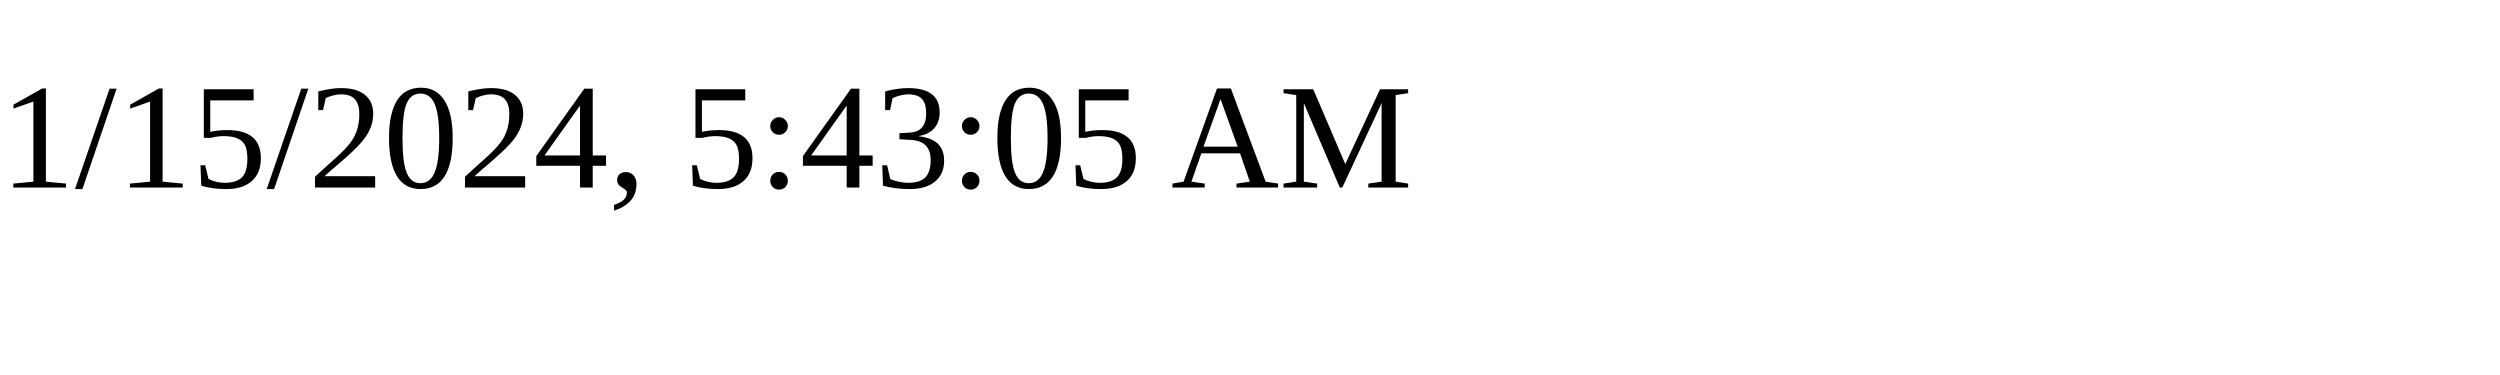
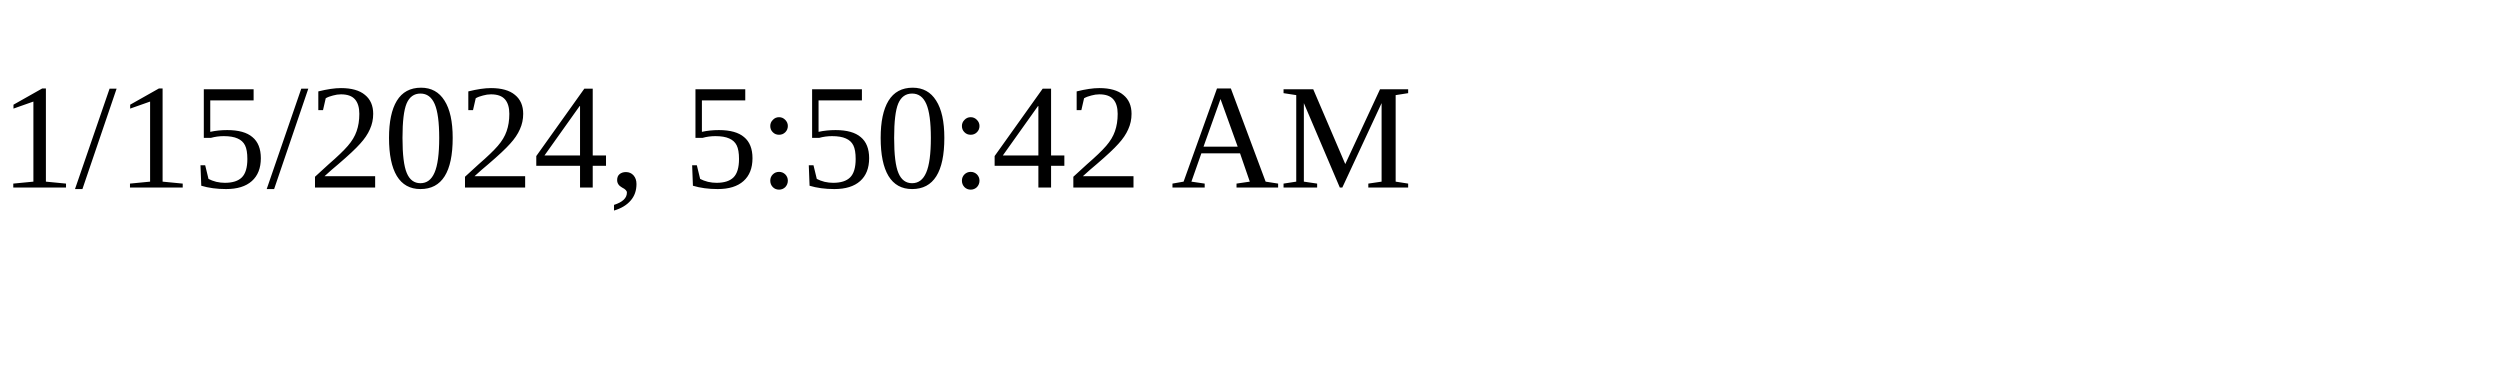
<svg xmlns="http://www.w3.org/2000/svg" height="30" width="200">
-   <text x="0" y="15">1/15/2024, 5:43:05 AM</text>
+   <text x="0" y="15">1/15/2024, 5:50:42 AM</text>
</svg>
